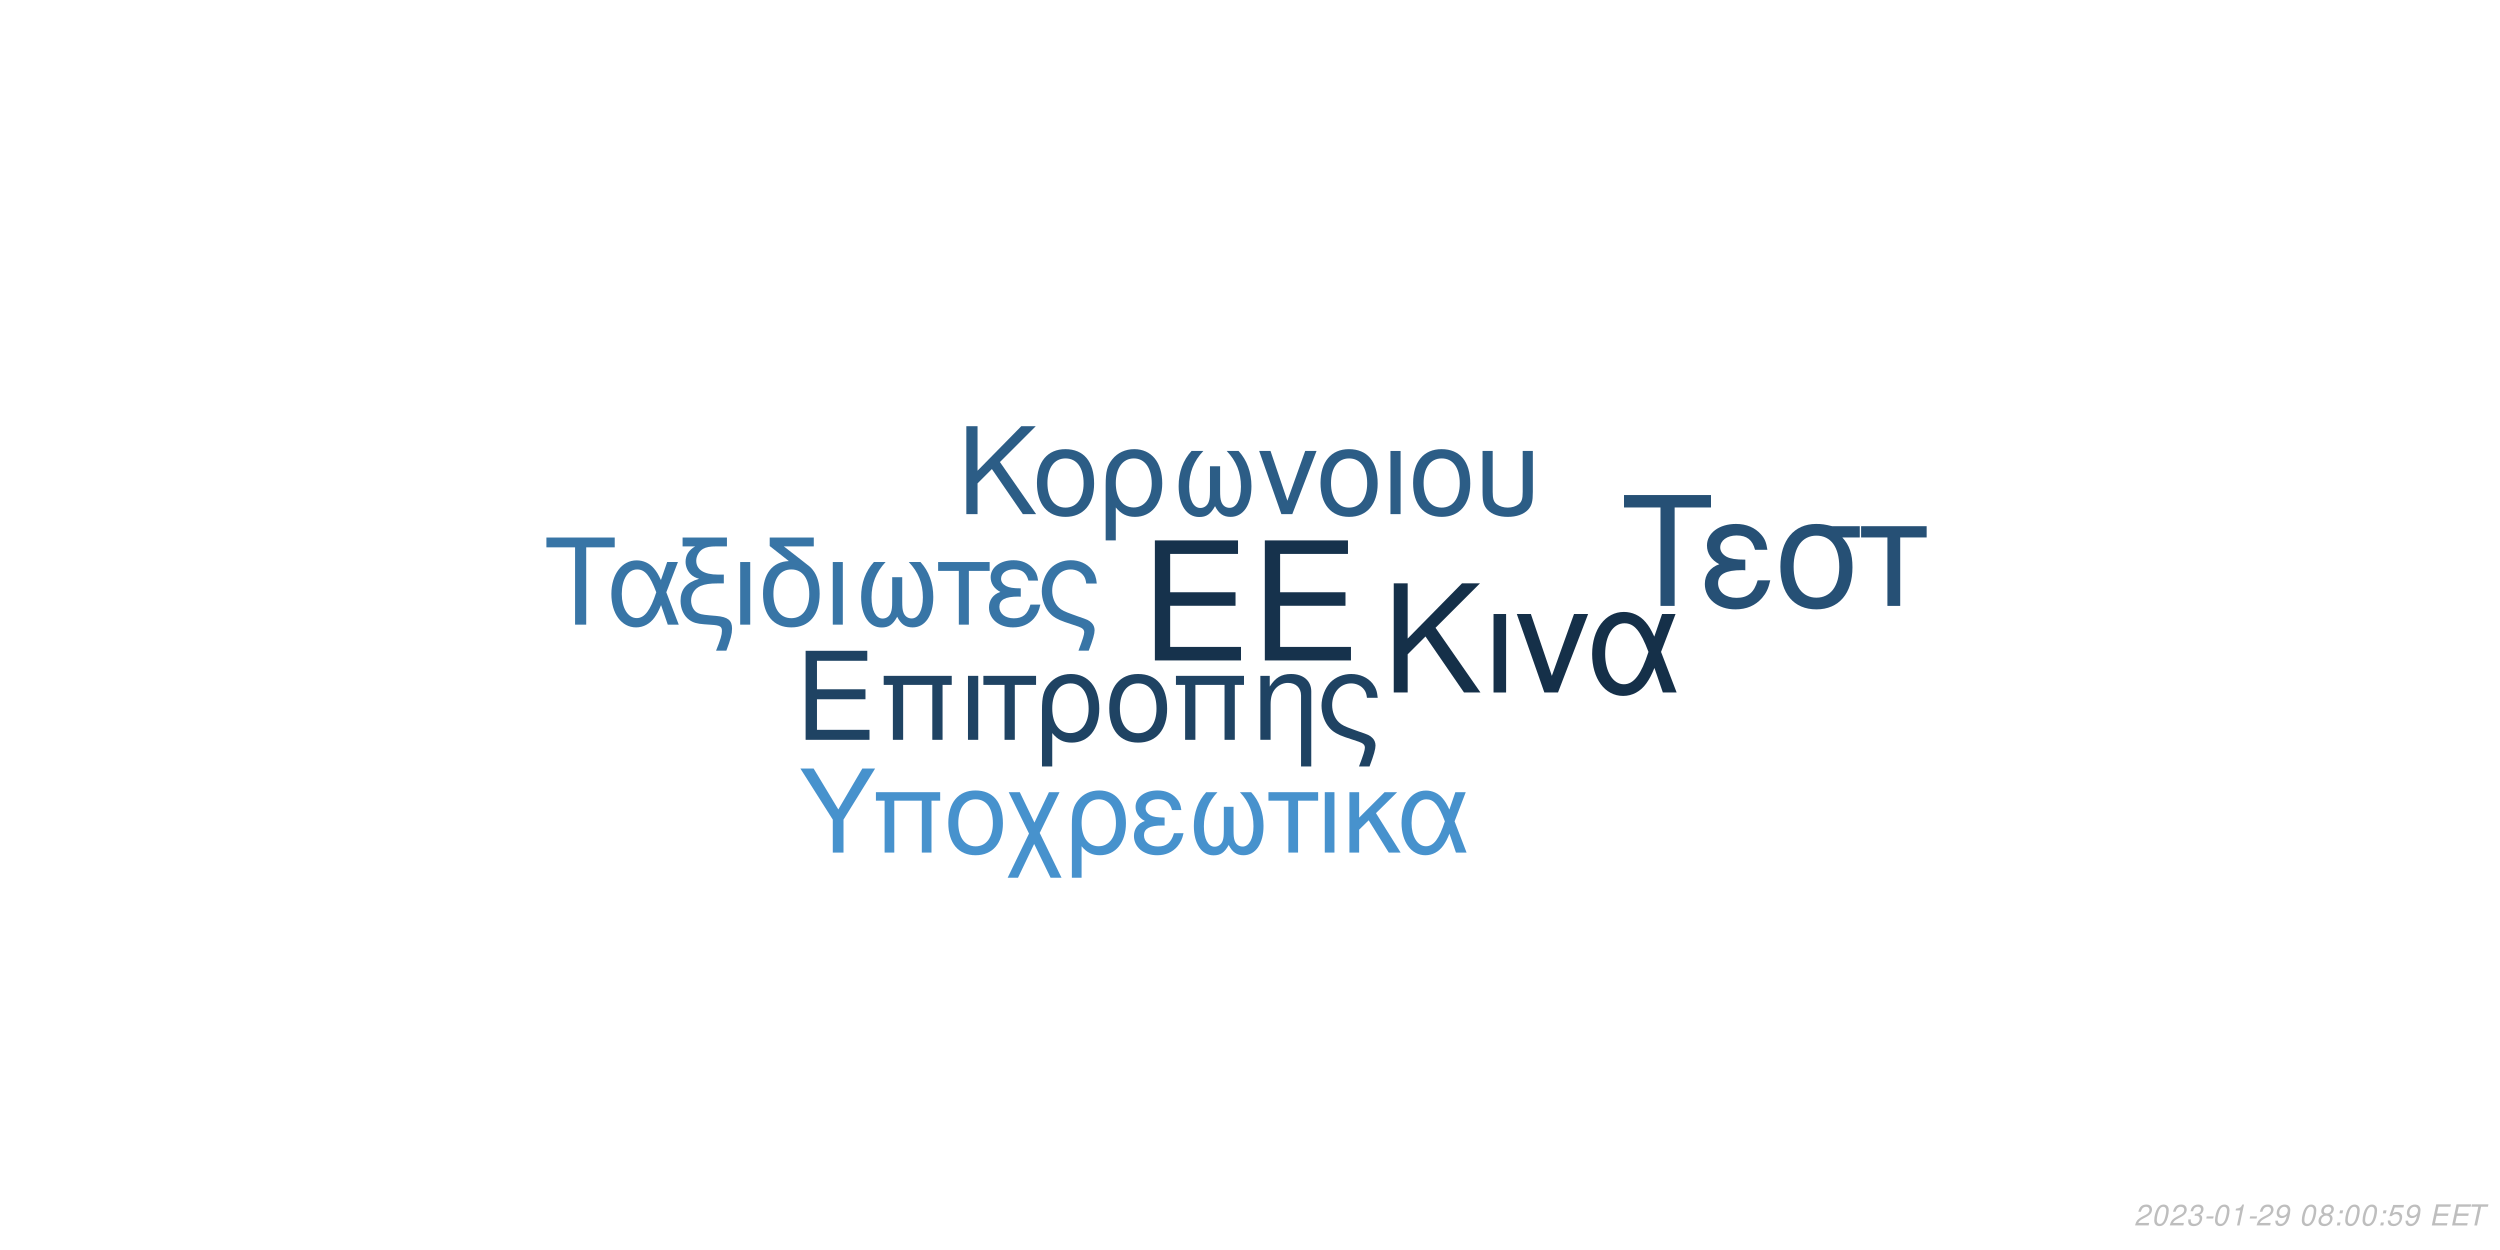
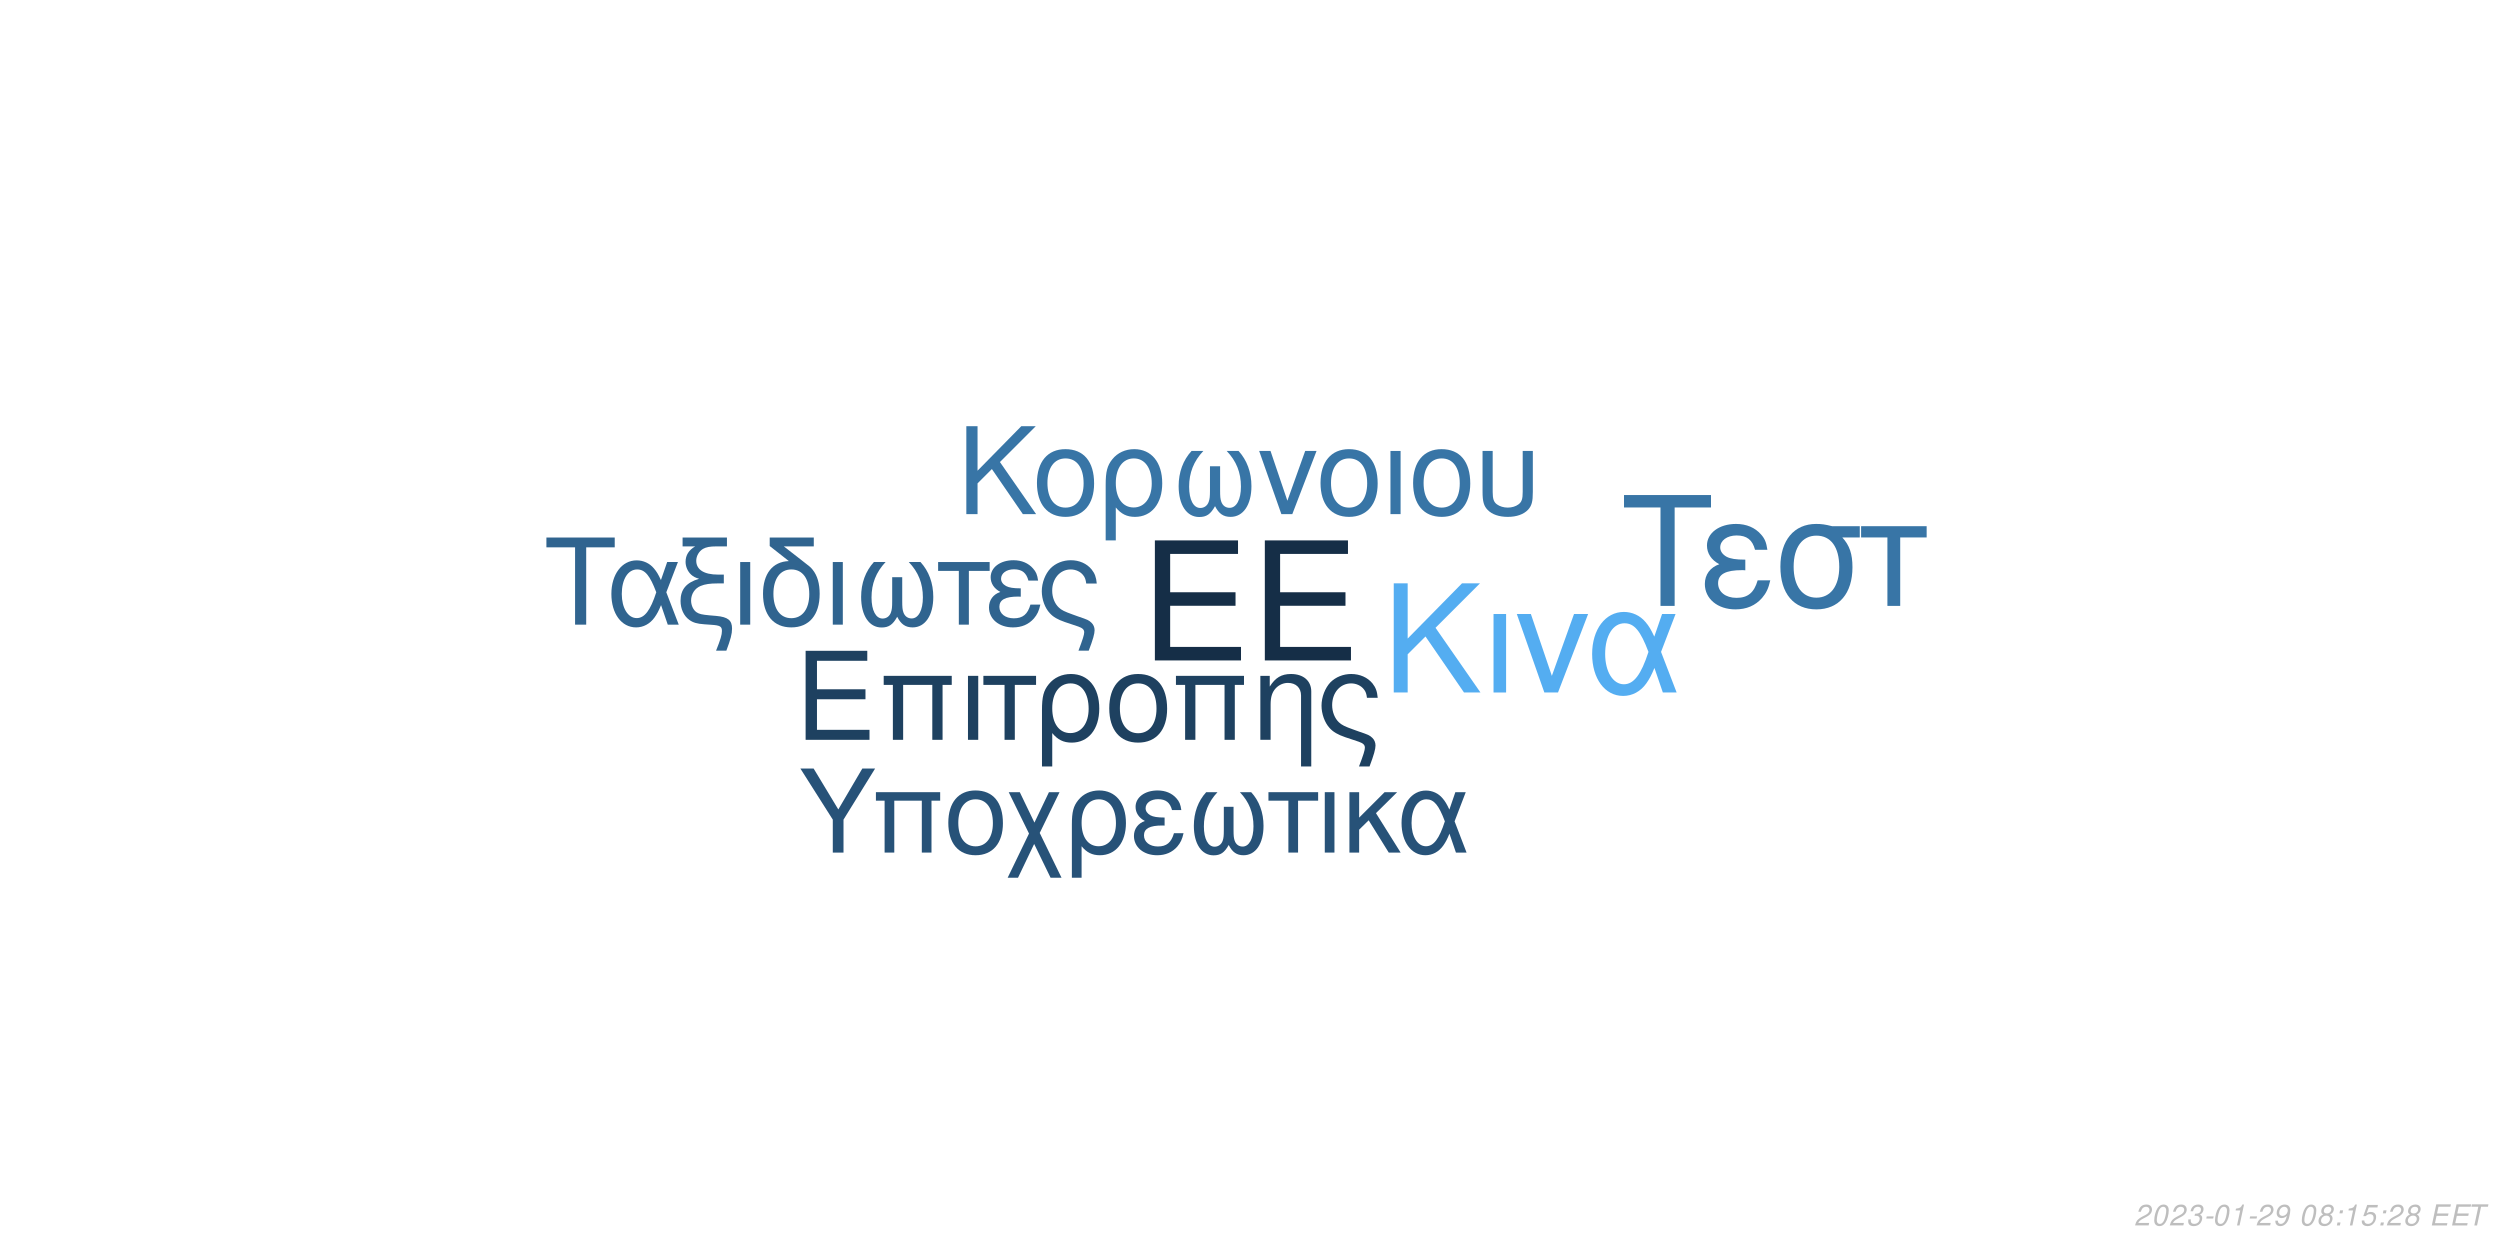
<svg xmlns="http://www.w3.org/2000/svg" xmlns:xlink="http://www.w3.org/1999/xlink" width="864pt" height="432pt" viewBox="0 0 864 432" version="1.1">
  <defs>
    <g>
      <symbol overflow="visible" id="glyph0-0">
        <path style="stroke:none;" d="" />
      </symbol>
      <symbol overflow="visible" id="glyph0-1">
        <path style="stroke:none;" d="M 10.406 -18.891 L 33 -18.891 L 33 -23.562 L 10.406 -23.562 L 10.406 -36.812 L 33.859 -36.812 L 33.859 -41.484 L 5.125 -41.484 L 5.125 0 L 34.891 0 L 34.891 -4.672 L 10.406 -4.672 Z M 10.406 -18.891 " />
      </symbol>
      <symbol overflow="visible" id="glyph1-0">
        <path style="stroke:none;" d="" />
      </symbol>
      <symbol overflow="visible" id="glyph1-1">
        <path style="stroke:none;" d="M 7.719 -14.016 L 24.484 -14.016 L 24.484 -17.469 L 7.719 -17.469 L 7.719 -27.312 L 25.109 -27.312 L 25.109 -30.766 L 3.797 -30.766 L 3.797 0 L 25.875 0 L 25.875 -3.453 L 7.719 -3.453 Z M 7.719 -14.016 " />
      </symbol>
      <symbol overflow="visible" id="glyph1-2">
        <path style="stroke:none;" d="M 26.297 -22.109 L 2.781 -22.109 L 2.781 -18.984 L 5.953 -18.984 L 5.953 0 L 9.5 0 L 9.5 -18.984 L 19.578 -18.984 L 19.578 0 L 23.125 0 L 23.125 -18.984 L 26.297 -18.984 Z M 26.297 -22.109 " />
      </symbol>
      <symbol overflow="visible" id="glyph1-3">
        <path style="stroke:none;" d="M 2.906 0 L 6.453 0 L 6.453 -22.109 L 2.906 -22.109 Z M 2.906 0 " />
      </symbol>
      <symbol overflow="visible" id="glyph1-4">
        <path style="stroke:none;" d="M 6.547 0 L 10.094 0 L 10.094 -18.984 L 17.438 -18.984 L 17.438 -22.109 L -0.766 -22.109 L -0.766 -18.984 L 6.547 -18.984 Z M 6.547 0 " />
      </symbol>
      <symbol overflow="visible" id="glyph1-5">
        <path style="stroke:none;" d="M 2.484 9.203 L 6.031 9.203 L 6.031 -2.328 C 7.891 -0.047 9.922 0.969 12.75 0.969 C 18.531 0.969 22.281 -3.672 22.281 -10.797 C 22.281 -18.141 18.484 -22.75 12.484 -22.75 C 9.375 -22.75 6.625 -21.484 4.812 -19.203 C 3.031 -17.016 2.484 -14.891 2.484 -10.25 Z M 12.359 -19.5 C 16.203 -19.5 18.609 -16.125 18.609 -10.719 C 18.609 -5.656 16.078 -2.328 12.281 -2.328 C 8.438 -2.328 6.031 -5.609 6.031 -10.891 C 6.031 -16.156 8.484 -19.5 12.359 -19.5 Z M 12.359 -19.5 " />
      </symbol>
      <symbol overflow="visible" id="glyph1-6">
        <path style="stroke:none;" d="M 11.688 -22.75 C 5.438 -22.75 1.734 -18.312 1.734 -10.891 C 1.734 -3.422 5.438 0.969 11.734 0.969 C 17.984 0.969 21.734 -3.453 21.734 -10.719 C 21.734 -18.406 18.109 -22.75 11.688 -22.75 Z M 11.734 -19.5 C 15.703 -19.5 18.062 -16.25 18.062 -10.766 C 18.062 -5.531 15.609 -2.281 11.734 -2.281 C 7.812 -2.281 5.406 -5.531 5.406 -10.891 C 5.406 -16.25 7.812 -19.5 11.734 -19.5 Z M 11.734 -19.5 " />
      </symbol>
      <symbol overflow="visible" id="glyph1-7">
        <path style="stroke:none;" d="M 2.953 -22.109 L 2.953 0 L 6.5 0 L 6.5 -12.203 C 6.5 -14.859 7.047 -16.5 8.312 -17.859 C 9.453 -19.031 10.938 -19.672 12.484 -19.672 C 15.234 -19.672 17.016 -17.984 17.016 -15.312 L 17.016 9.203 L 20.547 9.203 L 20.547 -16.719 C 20.547 -20.391 17.812 -22.75 13.547 -22.75 C 10.25 -22.75 8.141 -21.484 6.203 -18.406 L 6.203 -22.109 Z M 2.953 -22.109 " />
      </symbol>
      <symbol overflow="visible" id="glyph1-8">
        <path style="stroke:none;" d="M 17.688 9.203 C 19.203 5.188 19.75 3.203 19.75 1.938 C 19.75 0.922 19.328 -0.047 18.656 -0.672 C 17.641 -1.609 17.469 -1.688 13.891 -2.906 L 11.984 -3.594 C 9.156 -4.594 8.062 -5.156 7.125 -6.031 C 5.656 -7.391 4.766 -9.672 4.766 -11.984 C 4.766 -16.297 7.547 -19.5 11.312 -19.5 C 13.125 -19.5 14.812 -18.703 15.781 -17.391 C 16.375 -16.625 16.625 -15.906 16.797 -14.516 L 20.516 -14.516 C 20.297 -16.844 19.828 -18.062 18.703 -19.5 C 17.016 -21.562 14.344 -22.75 11.359 -22.75 C 8.562 -22.75 6 -21.688 4.172 -19.875 C 2.328 -17.938 1.094 -14.766 1.094 -11.812 C 1.094 -8.953 2.188 -5.906 3.922 -4.047 C 5.156 -2.703 6.672 -1.812 9.25 -0.922 L 14.016 0.672 C 15.484 1.188 16.078 1.766 16.078 2.703 C 16.078 3.594 15.578 5.188 14.047 9.203 Z M 17.688 9.203 " />
      </symbol>
      <symbol overflow="visible" id="glyph2-0">
        <path style="stroke:none;" d="" />
      </symbol>
      <symbol overflow="visible" id="glyph2-1">
        <path style="stroke:none;" d="M 8.906 -13.203 L 15.062 -19.359 L 28.375 0 L 34.062 0 L 18.531 -22.359 L 33.906 -37.734 L 27.688 -37.734 L 8.906 -18.641 L 8.906 -37.734 L 4.094 -37.734 L 4.094 0 L 8.906 0 Z M 8.906 -13.203 " />
      </symbol>
      <symbol overflow="visible" id="glyph2-2">
        <path style="stroke:none;" d="M 3.578 0 L 7.922 0 L 7.922 -27.125 L 3.578 -27.125 Z M 3.578 0 " />
      </symbol>
      <symbol overflow="visible" id="glyph2-3">
        <path style="stroke:none;" d="M 14.859 0 L 25.266 -27.125 L 20.391 -27.125 L 12.734 -5.75 L 5.484 -27.125 L 0.625 -27.125 L 10.141 0 Z M 14.859 0 " />
      </symbol>
      <symbol overflow="visible" id="glyph2-4">
        <path style="stroke:none;" d="M 30.484 -27.125 L 25.828 -27.125 L 23.141 -19.312 C 21.953 -21.844 21.281 -22.984 20.078 -24.375 C 18.219 -26.609 15.484 -27.844 12.625 -27.844 C 6.219 -27.844 1.656 -21.797 1.656 -13.297 C 1.656 -4.766 6.062 1.188 12.375 1.188 C 15.531 1.188 18.422 -0.359 20.391 -3.156 C 21.484 -4.703 22.109 -5.906 23.188 -8.484 L 26.094 0 L 30.859 0 L 25.469 -14.031 Z M 21.125 -14.031 C 18.578 -6.156 16.047 -2.844 12.625 -2.844 C 8.859 -2.844 6.156 -7.203 6.156 -13.297 C 6.156 -19.672 8.859 -23.922 12.844 -23.922 C 16.203 -23.922 18.375 -21.328 21.125 -14.031 Z M 21.125 -14.031 " />
      </symbol>
      <symbol overflow="visible" id="glyph3-0">
        <path style="stroke:none;" d="" />
      </symbol>
      <symbol overflow="visible" id="glyph3-1">
        <path style="stroke:none;" d="M 7.172 -10.625 L 12.125 -15.578 L 22.828 0 L 27.406 0 L 14.906 -18 L 27.281 -30.375 L 22.281 -30.375 L 7.172 -15 L 7.172 -30.375 L 3.297 -30.375 L 3.297 0 L 7.172 0 Z M 7.172 -10.625 " />
      </symbol>
      <symbol overflow="visible" id="glyph3-2">
        <path style="stroke:none;" d="M 11.531 -22.453 C 5.375 -22.453 1.703 -18.078 1.703 -10.75 C 1.703 -3.375 5.375 0.953 11.578 0.953 C 17.75 0.953 21.453 -3.422 21.453 -10.578 C 21.453 -18.156 17.875 -22.453 11.531 -22.453 Z M 11.578 -19.25 C 15.5 -19.25 17.828 -16.031 17.828 -10.625 C 17.828 -5.453 15.406 -2.25 11.578 -2.25 C 7.703 -2.25 5.328 -5.453 5.328 -10.75 C 5.328 -16.031 7.703 -19.25 11.578 -19.25 Z M 11.578 -19.25 " />
      </symbol>
      <symbol overflow="visible" id="glyph3-3">
        <path style="stroke:none;" d="M 2.453 9.078 L 5.953 9.078 L 5.953 -2.297 C 7.797 -0.047 9.797 0.953 12.578 0.953 C 18.281 0.953 22 -3.625 22 -10.656 C 22 -17.906 18.25 -22.453 12.328 -22.453 C 9.25 -22.453 6.547 -21.203 4.75 -18.953 C 3 -16.781 2.453 -14.703 2.453 -10.125 Z M 12.203 -19.25 C 16 -19.25 18.375 -15.906 18.375 -10.578 C 18.375 -5.578 15.875 -2.297 12.125 -2.297 C 8.328 -2.297 5.953 -5.547 5.953 -10.75 C 5.953 -15.953 8.375 -19.25 12.203 -19.25 Z M 12.203 -19.25 " />
      </symbol>
      <symbol overflow="visible" id="glyph3-4">
        <path style="stroke:none;" d="M 14.5 -16.531 L 14.5 -8.203 C 14.5 -6.047 14.406 -5.25 14.078 -4.297 C 13.625 -2.922 12.5 -2.125 11.156 -2.125 C 8.797 -2.125 7.297 -4.953 7.297 -9.453 C 7.297 -14.328 8.875 -18.281 12.203 -21.828 L 8.125 -21.828 C 5.203 -18.625 3.672 -14.453 3.672 -9.672 C 3.672 -3.172 6.453 1 10.781 1 C 13.281 1 14.703 0.047 16.25 -2.75 C 17.578 -0.125 19.156 0.953 21.625 0.953 C 26 0.953 28.828 -3.203 28.828 -9.672 C 28.828 -14.453 27.281 -18.656 24.375 -21.828 L 20.281 -21.828 C 23.625 -18.328 25.203 -14.375 25.203 -9.5 C 25.203 -5.047 23.656 -2.172 21.281 -2.172 C 19.906 -2.172 18.875 -2.953 18.406 -4.297 C 18.078 -5.25 18 -6.078 18 -8.203 L 18 -16.531 Z M 14.5 -16.531 " />
      </symbol>
      <symbol overflow="visible" id="glyph3-5">
        <path style="stroke:none;" d="M 11.953 0 L 20.328 -21.828 L 16.406 -21.828 L 10.25 -4.625 L 4.422 -21.828 L 0.5 -21.828 L 8.172 0 Z M 11.953 0 " />
      </symbol>
      <symbol overflow="visible" id="glyph3-6">
        <path style="stroke:none;" d="M 2.875 0 L 6.375 0 L 6.375 -21.828 L 2.875 -21.828 Z M 2.875 0 " />
      </symbol>
      <symbol overflow="visible" id="glyph3-7">
        <path style="stroke:none;" d="M 2.703 -21.828 L 2.703 -7.703 C 2.703 -4.297 3.172 -2.75 4.5 -1.422 C 6 0.125 8.453 0.953 11.406 0.953 C 14.453 0.953 16.906 0.078 18.406 -1.5 C 19.703 -2.875 20.078 -4.328 20.078 -7.703 L 20.078 -21.828 L 16.578 -21.828 L 16.578 -7.703 C 16.578 -5.25 16.25 -4.203 15.125 -3.375 C 14.203 -2.672 12.828 -2.25 11.406 -2.25 C 10 -2.25 8.625 -2.672 7.672 -3.375 C 6.578 -4.172 6.203 -5.25 6.203 -7.703 L 6.203 -21.828 Z M 2.703 -21.828 " />
      </symbol>
      <symbol overflow="visible" id="glyph4-0">
        <path style="stroke:none;" d="" />
      </symbol>
      <symbol overflow="visible" id="glyph4-1">
        <path style="stroke:none;" d="M 14.625 -26.719 L 24.484 -26.719 L 24.484 -30.109 L 0.875 -30.109 L 0.875 -26.719 L 10.781 -26.719 L 10.781 0 L 14.625 0 Z M 14.625 -26.719 " />
      </symbol>
      <symbol overflow="visible" id="glyph4-2">
        <path style="stroke:none;" d="M 24.328 -21.641 L 20.609 -21.641 L 18.453 -15.406 C 17.516 -17.422 16.969 -18.328 16.016 -19.453 C 14.531 -21.234 12.344 -22.219 10.078 -22.219 C 4.953 -22.219 1.328 -17.391 1.328 -10.609 C 1.328 -3.797 4.828 0.953 9.875 0.953 C 12.391 0.953 14.703 -0.297 16.266 -2.516 C 17.141 -3.766 17.641 -4.703 18.5 -6.766 L 20.812 0 L 24.609 0 L 20.312 -11.188 Z M 16.844 -11.188 C 14.828 -4.922 12.797 -2.266 10.078 -2.266 C 7.062 -2.266 4.922 -5.734 4.922 -10.609 C 4.922 -15.688 7.062 -19.078 10.234 -19.078 C 12.922 -19.078 14.656 -17.016 16.844 -11.188 Z M 16.844 -11.188 " />
      </symbol>
      <symbol overflow="visible" id="glyph4-3">
        <path style="stroke:none;" d="M 1.938 -27.047 L 6.281 -27.047 C 4.094 -25.766 2.969 -24 2.969 -21.719 C 2.969 -20.078 3.672 -18.422 4.875 -17.297 C 5.656 -16.594 6.281 -16.266 7.641 -15.859 C 3.219 -14.531 1.234 -12.188 1.234 -8.219 C 1.234 -5.453 2.359 -3.016 4.25 -1.656 C 5.531 -0.703 6.938 -0.297 9.453 -0.125 L 11.859 0.047 C 14.906 0.25 15.531 0.625 15.531 2.188 C 15.531 3.516 15.078 5.078 13.5 9 L 17.062 9 C 18.547 5.031 19.031 3.219 19.031 1.359 C 19.031 -1.484 17.641 -2.641 13.594 -3.016 L 11.234 -3.219 C 8.594 -3.469 7.719 -3.672 6.812 -4.25 C 5.656 -5 4.875 -6.656 4.875 -8.344 C 4.875 -10.578 6.156 -12.547 8.172 -13.375 C 9.703 -14 11.391 -14.25 14.078 -14.25 L 16.188 -14.25 L 16.188 -17.297 L 14.203 -17.297 C 9.328 -17.297 6.656 -19 6.656 -22.094 C 6.656 -23.703 7.594 -25.359 9 -26.188 C 10.078 -26.797 11.391 -27.047 13.594 -27.047 L 17.266 -27.047 L 17.266 -30.109 L 1.938 -30.109 Z M 1.938 -27.047 " />
      </symbol>
      <symbol overflow="visible" id="glyph4-4">
        <path style="stroke:none;" d="M 2.844 0 L 6.312 0 L 6.312 -21.641 L 2.844 -21.641 Z M 2.844 0 " />
      </symbol>
      <symbol overflow="visible" id="glyph4-5">
        <path style="stroke:none;" d="M 10.656 -21.969 C 5.031 -21.766 1.734 -17.594 1.734 -10.656 C 1.734 -3.344 5.375 0.953 11.516 0.953 C 17.672 0.953 21.312 -3.344 21.312 -10.656 C 21.312 -14.203 20.531 -16.938 18.875 -19 C 18.172 -19.859 17.922 -20.078 15.031 -22.297 L 8.922 -27.047 L 19.281 -27.047 L 19.281 -30.109 L 4.047 -30.109 L 4.047 -27.172 Z M 11.516 -19.078 C 15.406 -19.078 17.719 -15.906 17.719 -10.531 C 17.719 -5.406 15.328 -2.234 11.516 -2.234 C 7.688 -2.234 5.328 -5.406 5.328 -10.656 C 5.328 -15.906 7.688 -19.078 11.516 -19.078 Z M 11.516 -19.078 " />
      </symbol>
      <symbol overflow="visible" id="glyph4-6">
        <path style="stroke:none;" d="M 14.375 -16.391 L 14.375 -8.141 C 14.375 -5.984 14.281 -5.203 13.953 -4.25 C 13.5 -2.891 12.391 -2.109 11.062 -2.109 C 8.719 -2.109 7.234 -4.922 7.234 -9.375 C 7.234 -14.203 8.797 -18.125 12.094 -21.641 L 8.047 -21.641 C 5.156 -18.453 3.641 -14.328 3.641 -9.578 C 3.641 -3.141 6.406 0.984 10.703 0.984 C 13.172 0.984 14.578 0.047 16.109 -2.719 C 17.422 -0.125 19 0.953 21.438 0.953 C 25.766 0.953 28.578 -3.188 28.578 -9.578 C 28.578 -14.328 27.047 -18.5 24.156 -21.641 L 20.109 -21.641 C 23.422 -18.172 24.984 -14.25 24.984 -9.422 C 24.984 -5 23.453 -2.141 21.109 -2.141 C 19.734 -2.141 18.703 -2.938 18.25 -4.25 C 17.922 -5.203 17.844 -6.031 17.844 -8.141 L 17.844 -16.391 Z M 14.375 -16.391 " />
      </symbol>
      <symbol overflow="visible" id="glyph4-7">
        <path style="stroke:none;" d="M 6.406 0 L 9.875 0 L 9.875 -18.578 L 17.062 -18.578 L 17.062 -21.641 L -0.75 -21.641 L -0.75 -18.578 L 6.406 -18.578 Z M 6.406 0 " />
      </symbol>
      <symbol overflow="visible" id="glyph4-8">
        <path style="stroke:none;" d="M 11.812 -12.547 C 9.203 -12.547 7.766 -12.797 6.734 -13.344 C 5.609 -13.953 5 -14.859 5 -15.859 C 5 -17.75 6.859 -19.125 9.453 -19.125 C 12.219 -19.125 13.75 -17.922 14.453 -15.234 L 17.797 -15.234 C 17.516 -17.266 17.094 -18.25 16.062 -19.406 C 14.453 -21.266 12.094 -22.266 9.297 -22.266 C 4.703 -22.266 1.406 -19.781 1.406 -16.391 C 1.406 -14.281 2.562 -12.469 4.75 -11.312 C 2.266 -10.453 0.828 -8.5 0.828 -5.953 C 0.828 -1.938 4.297 0.953 9.125 0.953 C 12.141 0.953 14.531 -0.078 16.359 -2.141 C 17.516 -3.516 18.094 -4.703 18.578 -6.938 L 15.156 -6.938 C 14.203 -3.594 12.516 -2.188 9.422 -2.188 C 6.438 -2.188 4.422 -3.797 4.422 -6.156 C 4.422 -8.594 6.438 -9.703 10.938 -9.703 C 11.062 -9.703 11.438 -9.703 11.812 -9.656 Z M 11.812 -12.547 " />
      </symbol>
      <symbol overflow="visible" id="glyph4-9">
        <path style="stroke:none;" d="M 17.297 9 C 18.797 5.078 19.328 3.141 19.328 1.906 C 19.328 0.906 18.906 -0.047 18.25 -0.656 C 17.266 -1.562 17.094 -1.656 13.594 -2.844 L 11.734 -3.516 C 8.969 -4.5 7.891 -5.031 6.984 -5.906 C 5.531 -7.234 4.672 -9.453 4.672 -11.734 C 4.672 -15.938 7.391 -19.078 11.062 -19.078 C 12.844 -19.078 14.5 -18.297 15.438 -17.016 C 16.016 -16.266 16.266 -15.562 16.438 -14.203 L 20.078 -14.203 C 19.859 -16.484 19.406 -17.672 18.297 -19.078 C 16.641 -21.109 14.047 -22.266 11.109 -22.266 C 8.391 -22.266 5.859 -21.234 4.094 -19.453 C 2.266 -17.547 1.078 -14.453 1.078 -11.562 C 1.078 -8.75 2.141 -5.781 3.844 -3.969 C 5.031 -2.641 6.531 -1.781 9.047 -0.906 L 13.703 0.656 C 15.156 1.156 15.734 1.734 15.734 2.641 C 15.734 3.516 15.234 5.078 13.75 9 Z M 17.297 9 " />
      </symbol>
      <symbol overflow="visible" id="glyph5-0">
        <path style="stroke:none;" d="" />
      </symbol>
      <symbol overflow="visible" id="glyph5-1">
        <path style="stroke:none;" d="M 18.609 -34.016 L 31.172 -34.016 L 31.172 -38.312 L 1.109 -38.312 L 1.109 -34.016 L 13.719 -34.016 L 13.719 0 L 18.609 0 Z M 18.609 -34.016 " />
      </symbol>
      <symbol overflow="visible" id="glyph5-2">
        <path style="stroke:none;" d="M 15.031 -15.984 C 11.719 -15.984 9.875 -16.297 8.562 -16.984 C 7.156 -17.766 6.359 -18.922 6.359 -20.188 C 6.359 -22.609 8.719 -24.344 12.031 -24.344 C 15.562 -24.344 17.5 -22.812 18.391 -19.391 L 22.656 -19.391 C 22.281 -21.969 21.766 -23.234 20.453 -24.703 C 18.391 -27.062 15.406 -28.328 11.828 -28.328 C 5.984 -28.328 1.781 -25.172 1.781 -20.875 C 1.781 -18.188 3.266 -15.875 6.047 -14.406 C 2.891 -13.297 1.047 -10.828 1.047 -7.562 C 1.047 -2.469 5.469 1.203 11.609 1.203 C 15.453 1.203 18.5 -0.109 20.812 -2.734 C 22.281 -4.469 23.016 -5.984 23.656 -8.828 L 19.297 -8.828 C 18.078 -4.578 15.922 -2.781 11.984 -2.781 C 8.203 -2.781 5.625 -4.828 5.625 -7.828 C 5.625 -10.938 8.203 -12.359 13.922 -12.359 C 14.094 -12.359 14.562 -12.359 15.031 -12.297 Z M 15.031 -15.984 " />
      </symbol>
      <symbol overflow="visible" id="glyph5-3">
        <path style="stroke:none;" d="M 30.594 -27.547 L 21.031 -27.547 C 18.547 -28.172 17.344 -28.328 15.5 -28.328 C 7.891 -28.328 3.156 -22.656 3.156 -13.562 C 3.156 -4.25 7.781 1.203 15.609 1.203 C 23.391 1.203 28.062 -4.312 28.062 -13.344 C 28.062 -17.969 27.062 -20.922 24.547 -23.656 L 30.594 -23.656 Z M 15.609 -24.281 C 20.609 -24.281 23.5 -20.297 23.5 -13.453 C 23.5 -6.891 20.5 -2.844 15.609 -2.844 C 10.719 -2.844 7.734 -6.891 7.734 -13.562 C 7.734 -20.234 10.719 -24.281 15.609 -24.281 Z M 15.609 -24.281 " />
      </symbol>
      <symbol overflow="visible" id="glyph5-4">
        <path style="stroke:none;" d="M 8.141 0 L 12.562 0 L 12.562 -23.656 L 21.703 -23.656 L 21.703 -27.547 L -0.953 -27.547 L -0.953 -23.656 L 8.141 -23.656 Z M 8.141 0 " />
      </symbol>
      <symbol overflow="visible" id="glyph6-0">
        <path style="stroke:none;" d="" />
      </symbol>
      <symbol overflow="visible" id="glyph6-1">
        <path style="stroke:none;" d="M 15.422 -11.391 L 26.344 -29.047 L 21.922 -29.047 L 13.625 -14.906 L 5.094 -29.047 L 0.516 -29.047 L 11.719 -11.391 L 11.719 0 L 15.422 0 Z M 15.422 -11.391 " />
      </symbol>
      <symbol overflow="visible" id="glyph6-2">
        <path style="stroke:none;" d="M 24.828 -20.875 L 2.625 -20.875 L 2.625 -17.938 L 5.625 -17.938 L 5.625 0 L 8.969 0 L 8.969 -17.938 L 18.484 -17.938 L 18.484 0 L 21.828 0 L 21.828 -17.938 L 24.828 -17.938 Z M 24.828 -20.875 " />
      </symbol>
      <symbol overflow="visible" id="glyph6-3">
        <path style="stroke:none;" d="M 11.031 -21.469 C 5.141 -21.469 1.641 -17.297 1.641 -10.281 C 1.641 -3.234 5.141 0.922 11.078 0.922 C 16.969 0.922 20.516 -3.266 20.516 -10.125 C 20.516 -17.375 17.094 -21.469 11.031 -21.469 Z M 11.078 -18.406 C 14.828 -18.406 17.047 -15.344 17.047 -10.156 C 17.047 -5.219 14.75 -2.156 11.078 -2.156 C 7.375 -2.156 5.094 -5.219 5.094 -10.281 C 5.094 -15.344 7.375 -18.406 11.078 -18.406 Z M 11.078 -18.406 " />
      </symbol>
      <symbol overflow="visible" id="glyph6-4">
        <path style="stroke:none;" d="M 10.406 -10.359 L 5.344 -20.875 L 1.516 -20.875 L 8.531 -6.578 L 1.156 8.688 L 4.734 8.688 L 10.312 -2.984 L 15.984 8.688 L 19.766 8.688 L 12.234 -6.781 L 19.078 -20.875 L 15.422 -20.875 Z M 10.406 -10.359 " />
      </symbol>
      <symbol overflow="visible" id="glyph6-5">
        <path style="stroke:none;" d="M 2.344 8.688 L 5.703 8.688 L 5.703 -2.188 C 7.453 -0.047 9.359 0.922 12.031 0.922 C 17.484 0.922 21.031 -3.469 21.031 -10.203 C 21.031 -17.141 17.453 -21.469 11.797 -21.469 C 8.844 -21.469 6.25 -20.281 4.547 -18.125 C 2.875 -16.062 2.344 -14.062 2.344 -9.688 Z M 11.672 -18.406 C 15.297 -18.406 17.578 -15.219 17.578 -10.125 C 17.578 -5.344 15.188 -2.188 11.594 -2.188 C 7.969 -2.188 5.703 -5.297 5.703 -10.281 C 5.703 -15.266 8.016 -18.406 11.672 -18.406 Z M 11.672 -18.406 " />
      </symbol>
      <symbol overflow="visible" id="glyph6-6">
        <path style="stroke:none;" d="M 11.391 -12.109 C 8.891 -12.109 7.484 -12.359 6.5 -12.875 C 5.422 -13.469 4.828 -14.344 4.828 -15.297 C 4.828 -17.141 6.609 -18.453 9.125 -18.453 C 11.797 -18.453 13.266 -17.297 13.953 -14.703 L 17.172 -14.703 C 16.891 -16.656 16.5 -17.609 15.5 -18.734 C 13.953 -20.516 11.672 -21.469 8.969 -21.469 C 4.547 -21.469 1.359 -19.078 1.359 -15.812 C 1.359 -13.781 2.469 -12.031 4.578 -10.922 C 2.188 -10.078 0.797 -8.203 0.797 -5.734 C 0.797 -1.875 4.141 0.922 8.812 0.922 C 11.719 0.922 14.031 -0.078 15.781 -2.078 C 16.891 -3.391 17.453 -4.547 17.938 -6.688 L 14.625 -6.688 C 13.703 -3.469 12.078 -2.109 9.078 -2.109 C 6.219 -2.109 4.266 -3.672 4.266 -5.938 C 4.266 -8.281 6.219 -9.359 10.562 -9.359 C 10.672 -9.359 11.031 -9.359 11.391 -9.328 Z M 11.391 -12.109 " />
      </symbol>
      <symbol overflow="visible" id="glyph6-7">
        <path style="stroke:none;" d="M 13.859 -15.812 L 13.859 -7.844 C 13.859 -5.781 13.781 -5.016 13.469 -4.109 C 13.031 -2.797 11.953 -2.031 10.672 -2.031 C 8.406 -2.031 6.969 -4.734 6.969 -9.047 C 6.969 -13.703 8.484 -17.484 11.672 -20.875 L 7.766 -20.875 C 4.984 -17.812 3.5 -13.828 3.5 -9.25 C 3.5 -3.031 6.172 0.953 10.312 0.953 C 12.703 0.953 14.062 0.047 15.547 -2.625 C 16.812 -0.125 18.328 0.922 20.672 0.922 C 24.859 0.922 27.578 -3.062 27.578 -9.25 C 27.578 -13.828 26.094 -17.844 23.312 -20.875 L 19.406 -20.875 C 22.594 -17.531 24.109 -13.75 24.109 -9.078 C 24.109 -4.828 22.625 -2.078 20.359 -2.078 C 19.047 -2.078 18.047 -2.828 17.609 -4.109 C 17.297 -5.016 17.219 -5.812 17.219 -7.844 L 17.219 -15.812 Z M 13.859 -15.812 " />
      </symbol>
      <symbol overflow="visible" id="glyph6-8">
        <path style="stroke:none;" d="M 6.172 0 L 9.516 0 L 9.516 -17.938 L 16.453 -17.938 L 16.453 -20.875 L -0.719 -20.875 L -0.719 -17.938 L 6.172 -17.938 Z M 6.172 0 " />
      </symbol>
      <symbol overflow="visible" id="glyph6-9">
        <path style="stroke:none;" d="M 2.75 0 L 6.094 0 L 6.094 -20.875 L 2.75 -20.875 Z M 2.75 0 " />
      </symbol>
      <symbol overflow="visible" id="glyph6-10">
        <path style="stroke:none;" d="M 5.625 -12.078 L 5.625 -20.875 L 2.266 -20.875 L 2.266 0 L 5.625 0 L 5.625 -7.922 L 8.922 -11.156 L 15.859 0 L 19.969 0 L 11.438 -13.625 L 18.766 -20.875 L 14.422 -20.875 Z M 5.625 -12.078 " />
      </symbol>
      <symbol overflow="visible" id="glyph6-11">
        <path style="stroke:none;" d="M 23.469 -20.875 L 19.875 -20.875 L 17.812 -14.859 C 16.891 -16.812 16.375 -17.688 15.453 -18.766 C 14.031 -20.484 11.906 -21.438 9.719 -21.438 C 4.781 -21.438 1.281 -16.781 1.281 -10.234 C 1.281 -3.672 4.656 0.922 9.516 0.922 C 11.953 0.922 14.188 -0.281 15.703 -2.438 C 16.531 -3.625 17.016 -4.547 17.844 -6.531 L 20.078 0 L 23.75 0 L 19.609 -10.797 Z M 16.25 -10.797 C 14.297 -4.734 12.359 -2.188 9.719 -2.188 C 6.812 -2.188 4.734 -5.531 4.734 -10.234 C 4.734 -15.141 6.812 -18.406 9.875 -18.406 C 12.469 -18.406 14.141 -16.422 16.25 -10.797 Z M 16.25 -10.797 " />
      </symbol>
      <symbol overflow="visible" id="glyph7-0">
        <path style="stroke:none;" d="" />
      </symbol>
      <symbol overflow="visible" id="glyph7-1">
        <path style="stroke:none;" d="M 5.234 -0.875 L 1.469 -0.875 C 1.625 -1.359 2.188 -1.875 3.109 -2.344 L 4.234 -2.938 C 5.125 -3.406 5.656 -3.875 5.969 -4.484 C 6.125 -4.797 6.219 -5.156 6.219 -5.484 C 6.219 -6.266 5.781 -6.906 5.109 -7.125 C 4.859 -7.188 4.594 -7.234 4.312 -7.234 C 2.766 -7.234 1.891 -6.453 1.484 -4.734 L 2.375 -4.734 C 2.484 -5.188 2.609 -5.484 2.797 -5.75 C 3.094 -6.203 3.609 -6.453 4.188 -6.453 C 4.891 -6.453 5.344 -6.031 5.344 -5.375 C 5.344 -4.703 4.859 -4.094 4.016 -3.656 L 2.984 -3.125 C 2.125 -2.688 1.453 -2.188 1.062 -1.703 C 0.766 -1.312 0.656 -1.047 0.344 -0.016 L 5.047 -0.016 Z M 5.234 -0.875 " />
      </symbol>
      <symbol overflow="visible" id="glyph7-2">
        <path style="stroke:none;" d="M 4.203 -7.234 C 3.375 -7.234 2.688 -6.812 2.125 -5.984 C 1.484 -5.047 0.984 -3.188 0.984 -1.734 C 0.984 -1.109 1.172 -0.562 1.484 -0.266 C 1.797 0.047 2.281 0.234 2.766 0.234 C 3.625 0.234 4.281 -0.156 4.859 -1.016 C 5.516 -1.953 6 -3.797 6 -5.266 C 6 -6.172 5.688 -6.766 5.047 -7.062 C 4.781 -7.188 4.516 -7.234 4.203 -7.234 Z M 4.094 -6.453 C 4.547 -6.453 4.875 -6.234 5.016 -5.797 C 5.094 -5.594 5.125 -5.406 5.125 -5.156 C 5.125 -4.375 4.906 -3.203 4.562 -2.234 C 4.312 -1.484 3.938 -0.953 3.5 -0.688 C 3.312 -0.594 3.125 -0.547 2.875 -0.547 C 2.438 -0.547 2.109 -0.781 1.969 -1.203 C 1.906 -1.406 1.875 -1.594 1.875 -1.828 C 1.875 -2.656 2.078 -3.75 2.422 -4.766 C 2.688 -5.547 3.031 -6.047 3.484 -6.312 C 3.656 -6.406 3.859 -6.453 4.094 -6.453 Z M 4.094 -6.453 " />
      </symbol>
      <symbol overflow="visible" id="glyph7-3">
        <path style="stroke:none;" d="M 2.922 -3.312 C 3.125 -3.344 3.234 -3.344 3.375 -3.344 C 4.125 -3.344 4.594 -3.062 4.672 -2.547 C 4.688 -2.516 4.688 -2.453 4.688 -2.406 C 4.688 -1.312 3.906 -0.547 2.781 -0.547 C 2.109 -0.547 1.688 -0.875 1.609 -1.438 C 1.594 -1.484 1.594 -1.516 1.594 -1.562 C 1.594 -1.719 1.609 -1.844 1.656 -2.094 L 0.766 -2.094 C 0.734 -1.797 0.719 -1.641 0.719 -1.469 C 0.719 -0.375 1.406 0.234 2.641 0.234 C 3.547 0.234 4.297 -0.078 4.812 -0.656 C 5.266 -1.156 5.562 -1.875 5.562 -2.547 C 5.562 -3.125 5.344 -3.453 4.797 -3.734 C 5.641 -4.234 6.016 -4.844 6.016 -5.734 C 6.016 -6.406 5.625 -6.922 4.984 -7.125 C 4.734 -7.188 4.484 -7.234 4.203 -7.234 C 3.375 -7.234 2.672 -6.938 2.188 -6.375 C 1.891 -6.031 1.703 -5.641 1.516 -4.906 L 2.391 -4.906 C 2.594 -5.766 2.906 -6.188 3.516 -6.375 C 3.688 -6.438 3.875 -6.453 4.078 -6.453 C 4.734 -6.453 5.141 -6.125 5.141 -5.578 C 5.141 -5.188 5.016 -4.797 4.797 -4.547 C 4.516 -4.234 4 -4.062 3.266 -4.062 L 3.078 -4.062 Z M 2.922 -3.312 " />
      </symbol>
      <symbol overflow="visible" id="glyph7-4">
        <path style="stroke:none;" d="M 3.516 -3.125 L 1.125 -3.125 L 0.969 -2.406 L 3.359 -2.406 Z M 3.516 -3.125 " />
      </symbol>
      <symbol overflow="visible" id="glyph7-5">
        <path style="stroke:none;" d="M 3.703 -5.188 L 2.594 0 L 3.469 0 L 5.016 -7.234 L 4.438 -7.234 C 3.906 -6.156 3.688 -6.016 2.234 -5.812 L 2.109 -5.188 Z M 3.703 -5.188 " />
      </symbol>
      <symbol overflow="visible" id="glyph7-6">
        <path style="stroke:none;" d="M 0.844 -1.656 C 0.844 -1.547 0.844 -1.438 0.844 -1.375 C 0.844 -0.406 1.531 0.234 2.578 0.234 C 3.203 0.234 3.766 0.016 4.297 -0.438 C 4.938 -1 5.312 -1.656 5.594 -2.719 C 5.844 -3.672 6.016 -4.766 6.016 -5.375 C 6.016 -6.094 5.641 -6.75 5.062 -7.031 C 4.766 -7.156 4.438 -7.234 4.062 -7.234 C 2.516 -7.234 1.297 -5.938 1.297 -4.266 C 1.297 -3.203 1.984 -2.547 3.047 -2.547 C 3.484 -2.547 3.953 -2.672 4.281 -2.891 C 4.406 -2.984 4.547 -3.078 4.828 -3.344 C 4.516 -1.891 4.062 -1.062 3.359 -0.703 C 3.156 -0.594 2.938 -0.547 2.703 -0.547 C 2.109 -0.547 1.719 -0.938 1.719 -1.547 L 1.719 -1.656 Z M 3.953 -6.453 C 4.625 -6.453 5.141 -5.953 5.141 -5.281 C 5.141 -4.453 4.688 -3.75 3.984 -3.453 C 3.766 -3.359 3.531 -3.312 3.297 -3.312 C 2.859 -3.312 2.453 -3.516 2.297 -3.828 C 2.203 -4 2.172 -4.203 2.172 -4.453 C 2.172 -5.25 2.609 -6 3.266 -6.312 C 3.5 -6.422 3.703 -6.453 3.953 -6.453 Z M 3.953 -6.453 " />
      </symbol>
      <symbol overflow="visible" id="glyph7-7">
        <path style="stroke:none;" d="" />
      </symbol>
      <symbol overflow="visible" id="glyph7-8">
        <path style="stroke:none;" d="M 4.766 -3.797 C 5.078 -3.969 5.234 -4.078 5.438 -4.234 C 5.812 -4.594 6.062 -5.172 6.062 -5.734 C 6.062 -6.344 5.656 -6.906 5.062 -7.109 C 4.812 -7.188 4.547 -7.234 4.266 -7.234 C 2.812 -7.234 1.703 -6.219 1.703 -4.875 C 1.703 -4.406 1.875 -4.125 2.359 -3.812 C 1.297 -3.312 0.75 -2.516 0.75 -1.469 C 0.75 -0.438 1.547 0.234 2.812 0.234 C 3.656 0.234 4.359 -0.094 4.938 -0.734 C 5.359 -1.234 5.609 -1.859 5.609 -2.438 C 5.609 -3.047 5.312 -3.516 4.766 -3.797 Z M 4.109 -6.453 C 4.797 -6.453 5.188 -6.125 5.188 -5.578 C 5.188 -4.969 4.766 -4.406 4.188 -4.219 C 4.031 -4.172 3.875 -4.156 3.656 -4.156 C 3.062 -4.156 2.656 -4.422 2.594 -4.828 C 2.594 -4.875 2.594 -4.938 2.594 -4.984 C 2.594 -5.656 2.984 -6.203 3.578 -6.391 C 3.75 -6.438 3.922 -6.453 4.109 -6.453 Z M 3.453 -3.406 C 4.234 -3.406 4.734 -2.984 4.734 -2.312 C 4.734 -1.562 4.234 -0.875 3.516 -0.625 C 3.312 -0.562 3.109 -0.547 2.875 -0.547 C 2.234 -0.547 1.75 -0.875 1.656 -1.406 C 1.641 -1.469 1.625 -1.547 1.625 -1.625 C 1.625 -2.391 2.109 -3.047 2.844 -3.312 C 3.062 -3.375 3.25 -3.406 3.453 -3.406 Z M 3.453 -3.406 " />
      </symbol>
      <symbol overflow="visible" id="glyph7-9">
        <path style="stroke:none;" d="M 2.359 -1.031 L 1.312 -1.031 L 1.094 0 L 2.141 0 Z M 3.266 -5.234 L 2.219 -5.234 L 2 -4.203 L 3.047 -4.203 Z M 3.266 -5.234 " />
      </symbol>
      <symbol overflow="visible" id="glyph7-10">
        <path style="stroke:none;" d="M 6.297 -7.094 L 2.594 -7.094 L 1.234 -3.234 L 2.047 -3.234 C 2.656 -3.766 2.938 -3.906 3.531 -3.906 C 3.984 -3.906 4.375 -3.734 4.562 -3.469 C 4.703 -3.266 4.797 -2.984 4.797 -2.688 C 4.797 -1.438 3.969 -0.547 2.828 -0.547 C 2.031 -0.547 1.609 -0.938 1.578 -1.734 L 0.703 -1.734 L 0.703 -1.516 C 0.703 -1.141 0.766 -0.844 0.891 -0.625 C 1.094 -0.266 1.484 0.016 1.969 0.141 C 2.203 0.203 2.453 0.234 2.703 0.234 C 3.656 0.234 4.391 -0.156 4.984 -0.922 C 5.422 -1.5 5.672 -2.234 5.672 -2.953 C 5.672 -3.688 5.297 -4.266 4.688 -4.516 C 4.406 -4.625 4.125 -4.672 3.812 -4.672 C 3.328 -4.672 2.906 -4.547 2.406 -4.234 L 3.109 -6.219 L 6.109 -6.219 Z M 6.297 -7.094 " />
      </symbol>
      <symbol overflow="visible" id="glyph7-11">
        <path style="stroke:none;" d="M 2.547 -3.312 L 6.5 -3.312 L 6.688 -4.141 L 2.719 -4.141 L 3.219 -6.469 L 7.344 -6.469 L 7.516 -7.297 L 2.453 -7.297 L 0.906 0 L 6.125 0 L 6.297 -0.812 L 2.016 -0.812 Z M 2.547 -3.312 " />
      </symbol>
      <symbol overflow="visible" id="glyph7-12">
        <path style="stroke:none;" d="M 4.938 -6.469 L 7.312 -6.469 L 7.484 -7.297 L 1.75 -7.297 L 1.578 -6.469 L 3.984 -6.469 L 2.609 0 L 3.547 0 Z M 4.938 -6.469 " />
      </symbol>
    </g>
  </defs>
  <g id="surface1">
    <rect x="0" y="0" width="864" height="432" style="fill:rgb(100%,100%,100%);fill-opacity:1;stroke:none;" />
-     <g style="fill:rgb(8.627%,19.608%,29.804%);fill-opacity:1;">
+     <g style="fill:rgb(8.235%,18.039%,27.843%);fill-opacity:1;">
      <use xlink:href="#glyph0-1" x="394" y="228.246" />
      <use xlink:href="#glyph0-1" x="432" y="228.246" />
    </g>
-     <g style="fill:rgb(12.157%,26.275%,38.824%);fill-opacity:1;">
+     <g style="fill:rgb(11.765%,25.49%,37.647%);fill-opacity:1;">
      <use xlink:href="#glyph1-1" x="274.625" y="255.683" />
      <use xlink:href="#glyph1-2" x="302.625" y="255.683" />
      <use xlink:href="#glyph1-3" x="331.625" y="255.683" />
      <use xlink:href="#glyph1-4" x="340.625" y="255.683" />
      <use xlink:href="#glyph1-5" x="357.625" y="255.683" />
      <use xlink:href="#glyph1-6" x="381.625" y="255.683" />
      <use xlink:href="#glyph1-2" x="403.625" y="255.683" />
      <use xlink:href="#glyph1-7" x="432.625" y="255.683" />
      <use xlink:href="#glyph1-8" x="455.625" y="255.683" />
    </g>
-     <g style="fill:rgb(8.235%,18.824%,28.627%);fill-opacity:1;">
+     <g style="fill:rgb(32.941%,67.843%,94.51%);fill-opacity:1;">
      <use xlink:href="#glyph2-1" x="477.586" y="239.327" />
      <use xlink:href="#glyph2-2" x="512.586" y="239.327" />
      <use xlink:href="#glyph2-3" x="523.586" y="239.327" />
      <use xlink:href="#glyph2-4" x="548.586" y="239.327" />
    </g>
-     <g style="fill:rgb(17.255%,36.471%,52.549%);fill-opacity:1;">
+     <g style="fill:rgb(21.961%,45.882%,65.098%);fill-opacity:1;">
      <use xlink:href="#glyph3-1" x="330.668" y="177.68" />
      <use xlink:href="#glyph3-2" x="356.668" y="177.68" />
      <use xlink:href="#glyph3-3" x="379.668" y="177.68" />
      <use xlink:href="#glyph3-4" x="403.668" y="177.68" />
      <use xlink:href="#glyph3-5" x="434.668" y="177.68" />
      <use xlink:href="#glyph3-2" x="454.668" y="177.68" />
      <use xlink:href="#glyph3-6" x="477.668" y="177.68" />
      <use xlink:href="#glyph3-2" x="486.668" y="177.68" />
      <use xlink:href="#glyph3-7" x="509.668" y="177.68" />
    </g>
-     <g style="fill:rgb(21.961%,45.882%,65.098%);fill-opacity:1;">
+     <g style="fill:rgb(18.824%,39.216%,56.078%);fill-opacity:1;">
      <use xlink:href="#glyph4-1" x="187.965" y="215.879" />
      <use xlink:href="#glyph4-2" x="209.965" y="215.879" />
      <use xlink:href="#glyph4-3" x="233.965" y="215.879" />
      <use xlink:href="#glyph4-4" x="252.965" y="215.879" />
      <use xlink:href="#glyph4-5" x="261.965" y="215.879" />
      <use xlink:href="#glyph4-4" x="284.965" y="215.879" />
      <use xlink:href="#glyph4-6" x="293.965" y="215.879" />
      <use xlink:href="#glyph4-7" x="324.965" y="215.879" />
      <use xlink:href="#glyph4-8" x="340.965" y="215.879" />
      <use xlink:href="#glyph4-9" x="358.965" y="215.879" />
    </g>
-     <g style="fill:rgb(14.902%,31.373%,45.882%);fill-opacity:1;">
+     <g style="fill:rgb(21.961%,45.882%,65.098%);fill-opacity:1;">
      <use xlink:href="#glyph5-1" x="560.148" y="209.399" />
      <use xlink:href="#glyph5-2" x="588.148" y="209.399" />
      <use xlink:href="#glyph5-3" x="612.148" y="209.399" />
      <use xlink:href="#glyph5-4" x="644.148" y="209.399" />
    </g>
-     <g style="fill:rgb(27.843%,57.255%,80.392%);fill-opacity:1;">
+     <g style="fill:rgb(15.294%,32.157%,47.059%);fill-opacity:1;">
      <use xlink:href="#glyph6-1" x="276.094" y="294.651" />
      <use xlink:href="#glyph6-2" x="300.094" y="294.651" />
      <use xlink:href="#glyph6-3" x="326.094" y="294.651" />
      <use xlink:href="#glyph6-4" x="347.094" y="294.651" />
      <use xlink:href="#glyph6-5" x="368.094" y="294.651" />
      <use xlink:href="#glyph6-6" x="391.094" y="294.651" />
      <use xlink:href="#glyph6-7" x="409.094" y="294.651" />
      <use xlink:href="#glyph6-8" x="439.094" y="294.651" />
      <use xlink:href="#glyph6-9" x="455.094" y="294.651" />
      <use xlink:href="#glyph6-10" x="464.094" y="294.651" />
      <use xlink:href="#glyph6-11" x="483.094" y="294.651" />
    </g>
    <g style="fill:rgb(74.51%,74.51%,74.51%);fill-opacity:1;">
      <use xlink:href="#glyph7-1" x="737.52" y="423.52" />
      <use xlink:href="#glyph7-2" x="743.52" y="423.52" />
      <use xlink:href="#glyph7-1" x="749.52" y="423.52" />
      <use xlink:href="#glyph7-3" x="755.52" y="423.52" />
      <use xlink:href="#glyph7-4" x="761.52" y="423.52" />
      <use xlink:href="#glyph7-2" x="764.52" y="423.52" />
      <use xlink:href="#glyph7-5" x="770.52" y="423.52" />
      <use xlink:href="#glyph7-4" x="776.52" y="423.52" />
      <use xlink:href="#glyph7-1" x="779.52" y="423.52" />
      <use xlink:href="#glyph7-6" x="785.52" y="423.52" />
      <use xlink:href="#glyph7-7" x="791.52" y="423.52" />
      <use xlink:href="#glyph7-2" x="794.52" y="423.52" />
      <use xlink:href="#glyph7-8" x="800.52" y="423.52" />
      <use xlink:href="#glyph7-9" x="806.52" y="423.52" />
-       <use xlink:href="#glyph7-2" x="809.52" y="423.52" />
-       <use xlink:href="#glyph7-2" x="815.52" y="423.52" />
+       <use xlink:href="#glyph7-5" x="809.52" y="423.52" />
+       <use xlink:href="#glyph7-10" x="815.52" y="423.52" />
      <use xlink:href="#glyph7-9" x="821.52" y="423.52" />
-       <use xlink:href="#glyph7-10" x="824.52" y="423.52" />
-       <use xlink:href="#glyph7-6" x="830.52" y="423.52" />
+       <use xlink:href="#glyph7-1" x="824.52" y="423.52" />
+       <use xlink:href="#glyph7-8" x="830.52" y="423.52" />
      <use xlink:href="#glyph7-7" x="836.52" y="423.52" />
      <use xlink:href="#glyph7-11" x="839.52" y="423.52" />
      <use xlink:href="#glyph7-11" x="846.52" y="423.52" />
      <use xlink:href="#glyph7-12" x="852.52" y="423.52" />
    </g>
  </g>
</svg>
